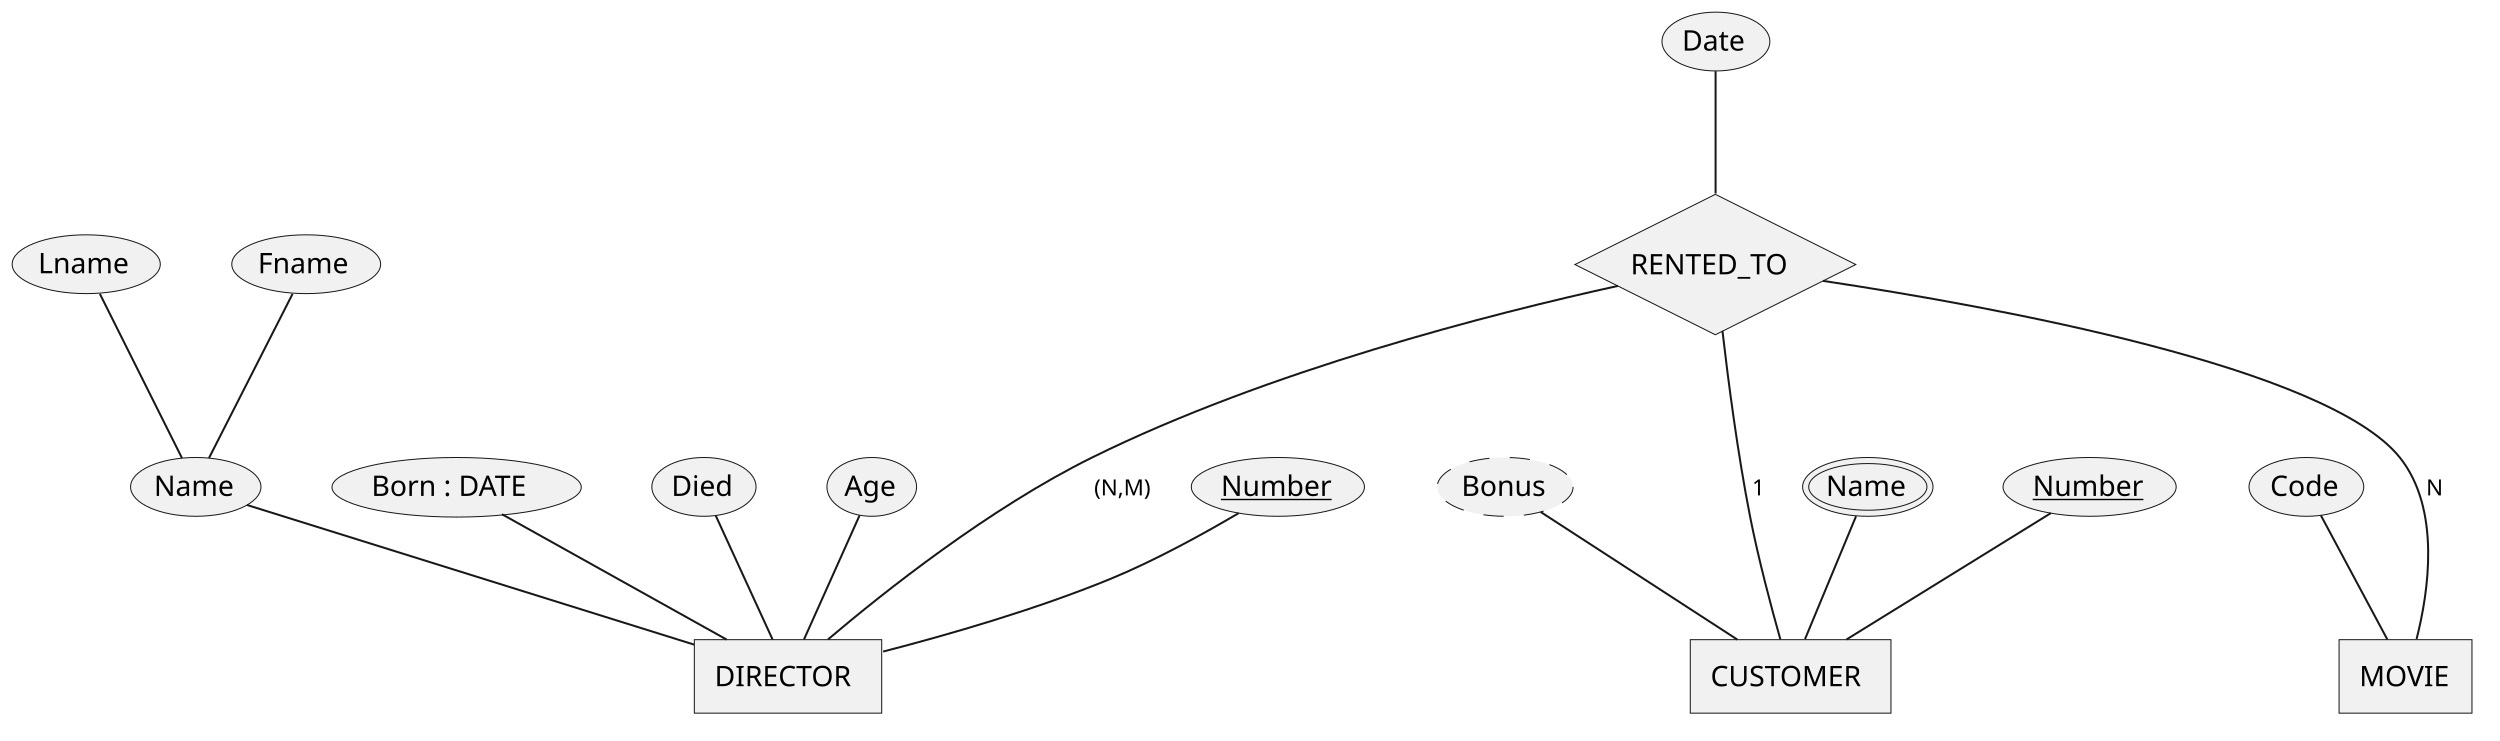
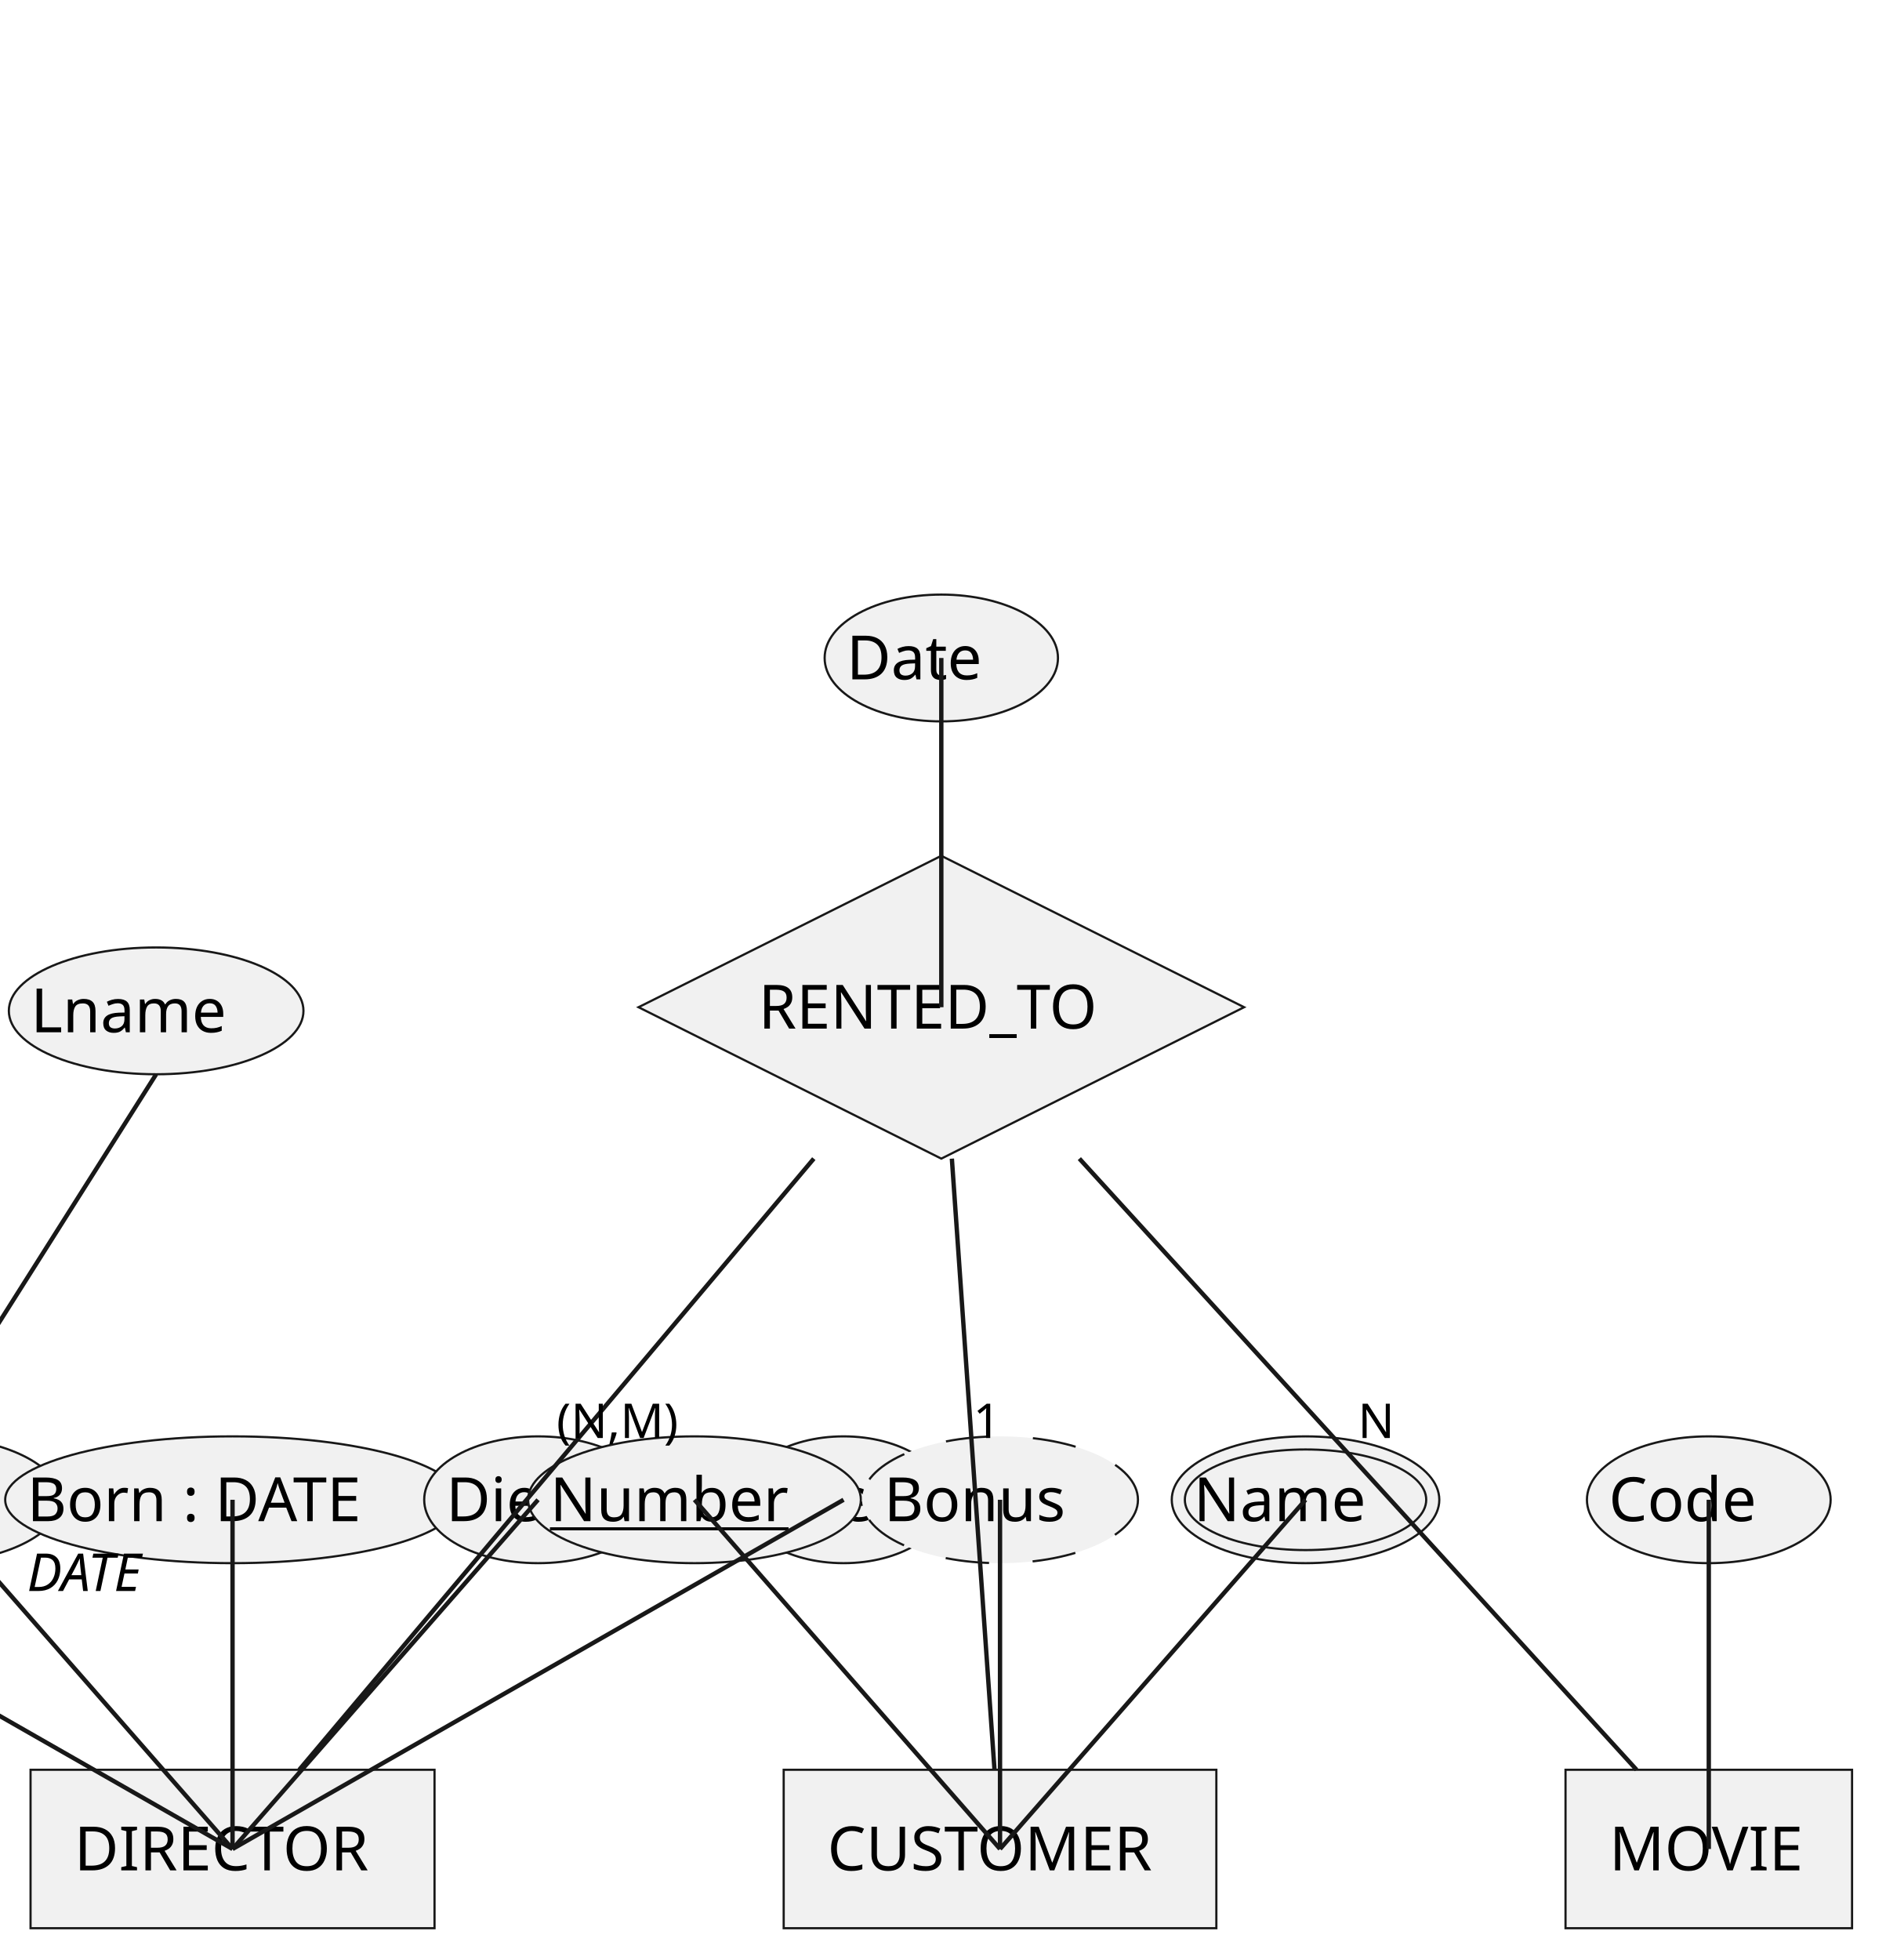
- <svg xmlns="http://www.w3.org/2000/svg" contentStyleType="text/css" data-diagram-type="CHEN_EER" height="366px" preserveAspectRatio="none" style="width:1235px;height:366px;background:#FFFFFF;" version="1.1" viewBox="0 0 1235 366" width="1235px" zoomAndPan="magnify">
+ <svg xmlns="http://www.w3.org/2000/svg" contentStyleType="text/css" data-diagram-type="CHEN_EER" height="449px" preserveAspectRatio="none" style="width:432px;height:449px;background:#FFFFFF;" version="1.1" viewBox="0 0 432 449" width="432px" zoomAndPan="magnify">
  <defs />
  <g>
    <g>
-       <rect fill="#F1F1F1" height="36.297" style="stroke:#181818;stroke-width:0.5;" width="92.557" x="343" y="316" />
-       <text fill="#000000" font-family="sans-serif" font-size="14" lengthAdjust="spacing" textLength="72.557" x="353" y="338.995">DIRECTOR</text>
+       <rect fill="#F1F1F1" height="36.297" style="stroke:#181818;stroke-width:0.5;" width="92.557" x="7" y="405.422" />
+       <text fill="#000000" font-family="sans-serif" font-size="14" lengthAdjust="spacing" textLength="72.557" x="17" y="428.47">DIRECTOR</text>
    </g>
    <g>
-       <ellipse cx="631.267" cy="240.524" fill="#F1F1F1" rx="42.767" ry="14.524" style="stroke:#181818;stroke-width:0.5;" />
-       <text fill="#000000" font-family="sans-serif" font-size="14" lengthAdjust="spacing" text-decoration="underline" textLength="56.239" x="603.148" y="244.995">Number</text>
+       <rect fill="#F1F1F1" height="36.297" style="stroke:#181818;stroke-width:0.5;" width="99.133" x="179.557" y="405.422" />
+       <text fill="#000000" font-family="sans-serif" font-size="14" lengthAdjust="spacing" textLength="79.133" x="189.557" y="428.47">CUSTOMER</text>
    </g>
    <g>
-       <ellipse cx="96.705" cy="240.524" fill="#F1F1F1" rx="32.205" ry="14.524" style="stroke:#181818;stroke-width:0.5;" />
-       <text fill="#000000" font-family="sans-serif" font-size="14" lengthAdjust="spacing" textLength="41.303" x="76.054" y="244.995">Name</text>
+       <rect fill="#F1F1F1" height="36.297" style="stroke:#181818;stroke-width:0.5;" width="65.65" x="358.69" y="405.422" />
+       <text fill="#000000" font-family="sans-serif" font-size="14" lengthAdjust="spacing" textLength="45.65" x="368.69" y="428.47">MOVIE</text>
    </g>
    <g>
-       <ellipse cx="151.268" cy="130.524" fill="#F1F1F1" rx="36.769" ry="14.524" style="stroke:#181818;stroke-width:0.5;" />
-       <text fill="#000000" font-family="sans-serif" font-size="14" lengthAdjust="spacing" textLength="47.756" x="127.391" y="134.995">Fname</text>
+       <polygon fill="#F1F1F1" points="146.295,230.734,215.67,196.047,285.045,230.734,215.67,265.422" style="stroke:#181818;stroke-width:0.5;" />
+       <text fill="#000000" font-family="sans-serif" font-size="14" lengthAdjust="spacing" textLength="83.795" x="173.773" y="235.635">RENTED_TO</text>
    </g>
-     <g>
-       <ellipse cx="42.59" cy="130.524" fill="#F1F1F1" rx="36.59" ry="14.524" style="stroke:#181818;stroke-width:0.5;" />
-       <text fill="#000000" font-family="sans-serif" font-size="14" lengthAdjust="spacing" textLength="47.503" x="18.838" y="134.995">Lname</text>
+     <ellipse cx="-86.722" cy="343.57" fill="#F1F1F1" rx="38.12" ry="14.524" style="stroke:#181818;stroke-width:0.5;" />
+     <text fill="#000000" font-family="sans-serif" font-size="14" lengthAdjust="spacing" text-decoration="underline" textLength="66.239" x="-119.841" y="348.47">Number</text>
+     <ellipse cx="-16.722" cy="343.57" fill="#F1F1F1" rx="30.651" ry="14.524" style="stroke:#181818;stroke-width:0.5;" />
+     <text fill="#000000" font-family="sans-serif" font-size="14" lengthAdjust="spacing" textLength="51.303" x="-42.373" y="348.47">Name</text>
+     <ellipse cx="-69.222" cy="231.57" fill="#F1F1F1" rx="33.878" ry="14.524" style="stroke:#181818;stroke-width:0.5;" />
+     <text fill="#000000" font-family="sans-serif" font-size="14" lengthAdjust="spacing" textLength="57.756" x="-98.1" y="236.47">Fname</text>
+     <path d="M-16.722,329.047 L-69.222,246.094 " fill="none" style="stroke:#181818;stroke-width:1;" />
+     <ellipse cx="35.778" cy="231.57" fill="#F1F1F1" rx="33.752" ry="14.524" style="stroke:#181818;stroke-width:0.5;" />
+     <text fill="#000000" font-family="sans-serif" font-size="14" lengthAdjust="spacing" textLength="57.503" x="7.027" y="236.47">Lname</text>
+     <path d="M-16.722,329.047 L35.778,246.094 " fill="none" style="stroke:#181818;stroke-width:1;" />
+     <ellipse cx="53.278" cy="343.57" fill="#F1F1F1" rx="52.085" ry="14.524" style="stroke:#181818;stroke-width:0.5;" />
+     <text fill="#000000" font-family="sans-serif" font-size="14" lengthAdjust="spacing" textLength="94.171" x="6.193" y="348.47">Born : DATE</text>
+     <text fill="#000000" font-family="sans-serif" font-size="12" font-style="italic" lengthAdjust="spacing" textLength="94.171" x="6.193" y="364.47">DATE</text>
+     <ellipse cx="123.278" cy="343.57" fill="#F1F1F1" rx="26.085" ry="14.524" style="stroke:#181818;stroke-width:0.5;" />
+     <text fill="#000000" font-family="sans-serif" font-size="14" lengthAdjust="spacing" textLength="42.17" x="102.193" y="348.47">Died</text>
+     <ellipse cx="193.278" cy="343.57" fill="#F1F1F1" rx="23.539" ry="14.524" style="stroke:#181818;stroke-width:0.5;" />
+     <text fill="#000000" font-family="sans-serif" font-size="14" lengthAdjust="spacing" textLength="37.077" x="174.74" y="348.47">Age</text>
+     <ellipse cx="159.123" cy="343.57" fill="#F1F1F1" rx="38.12" ry="14.524" style="stroke:#181818;stroke-width:0.5;" />
+     <text fill="#000000" font-family="sans-serif" font-size="14" lengthAdjust="spacing" text-decoration="underline" textLength="66.239" x="126.003" y="348.47">Number</text>
+     <ellipse cx="229.123" cy="343.57" fill="#F1F1F1" rx="31.605" ry="14.524" style="stroke:#181818;stroke-width:0.5;stroke-dasharray:10,10;" />
+     <text fill="#000000" font-family="sans-serif" font-size="14" lengthAdjust="spacing" textLength="53.21" x="202.518" y="348.47">Bonus</text>
+     <ellipse cx="299.123" cy="343.57" fill="#F1F1F1" rx="30.651" ry="14.524" style="stroke:#181818;stroke-width:0.5;" />
+     <ellipse cx="299.123" cy="343.57" fill="#F1F1F1" rx="27.651" ry="11.524" style="stroke:#181818;stroke-width:0.5;" />
+     <text fill="#000000" font-family="sans-serif" font-size="14" lengthAdjust="spacing" textLength="51.303" x="273.472" y="348.47">Name</text>
+     <ellipse cx="391.515" cy="343.57" fill="#F1F1F1" rx="27.92" ry="14.524" style="stroke:#181818;stroke-width:0.5;" />
+     <text fill="#000000" font-family="sans-serif" font-size="14" lengthAdjust="spacing" textLength="45.841" x="368.594" y="348.47">Code</text>
+     <ellipse cx="215.67" cy="150.734" fill="#F1F1F1" rx="26.731" ry="14.524" style="stroke:#181818;stroke-width:0.5;" />
+     <text fill="#000000" font-family="sans-serif" font-size="14" lengthAdjust="spacing" textLength="43.462" x="193.939" y="155.635">Date</text>
+     <path d="M-86.722,343.57 L53.278,423.57 " fill="none" style="stroke:#181818;stroke-width:1;" />
+     <path d="M-16.722,343.57 L53.278,423.57 " fill="none" style="stroke:#181818;stroke-width:1;" />
+     <path d="M53.278,343.57 L53.278,423.57 " fill="none" style="stroke:#181818;stroke-width:1;" />
+     <path d="M123.278,343.57 L53.278,423.57 " fill="none" style="stroke:#181818;stroke-width:1;" />
+     <path d="M193.278,343.57 L53.278,423.57 " fill="none" style="stroke:#181818;stroke-width:1;" />
+     <path d="M159.123,343.57 L229.123,423.57 " fill="none" style="stroke:#181818;stroke-width:1;" />
+     <path d="M229.123,343.57 L229.123,423.57 " fill="none" style="stroke:#181818;stroke-width:1;" />
+     <path d="M299.123,343.57 L229.123,423.57 " fill="none" style="stroke:#181818;stroke-width:1;" />
+     <path d="M391.515,343.57 L391.515,423.57 " fill="none" style="stroke:#181818;stroke-width:1;" />
+     <path d="M215.67,150.734 L215.67,230.734 " fill="none" style="stroke:#181818;stroke-width:1;" />
+     <g class="link" data-entity-1="ent0002" data-entity-2="ent0002" data-link-type="association" data-source-line="0" id="lnk2">
+       <path d="M218.09,265.422 C221.346,312.089 224.601,358.755 227.857,405.422" fill="none" id="RENTED_TO-CUSTOMER" style="stroke:#181818;stroke-width:1;" />
+       <text fill="#000000" font-family="sans-serif" font-size="11" lengthAdjust="spacing" textLength="6.998" x="222.973" y="329.422">1</text>
    </g>
-     <g>
-       <ellipse cx="225.576" cy="240.715" fill="#F1F1F1" rx="61.576" ry="14.715" style="stroke:#181818;stroke-width:0.5;" />
-       <text fill="#000000" font-family="sans-serif" font-size="14" lengthAdjust="spacing" textLength="84.171" x="183.49" y="244.995">Born : DATE</text>
+     <g class="link" data-entity-1="ent0002" data-entity-2="ent0002" data-link-type="association" data-source-line="0" id="lnk3">
+       <path d="M247.301,265.422 C289.856,312.089 332.411,358.755 374.965,405.422" fill="none" id="RENTED_TO-MOVIE" style="stroke:#181818;stroke-width:1;" />
+       <text fill="#000000" font-family="sans-serif" font-size="11" lengthAdjust="spacing" textLength="8.229" x="311.133" y="329.422">N</text>
    </g>
-     <g>
-       <ellipse cx="347.748" cy="240.524" fill="#F1F1F1" rx="25.748" ry="14.524" style="stroke:#181818;stroke-width:0.5;" />
-       <text fill="#000000" font-family="sans-serif" font-size="14" lengthAdjust="spacing" textLength="32.17" x="331.663" y="244.995">Died</text>
-     </g>
-     <g>
-       <ellipse cx="430.646" cy="240.524" fill="#F1F1F1" rx="22.146" ry="14.524" style="stroke:#181818;stroke-width:0.5;" />
-       <text fill="#000000" font-family="sans-serif" font-size="14" lengthAdjust="spacing" textLength="27.077" x="417.108" y="244.995">Age</text>
-     </g>
-     <g>
-       <rect fill="#F1F1F1" height="36.297" style="stroke:#181818;stroke-width:0.5;" width="99.133" x="835" y="316" />
-       <text fill="#000000" font-family="sans-serif" font-size="14" lengthAdjust="spacing" textLength="79.133" x="845" y="338.995">CUSTOMER</text>
-     </g>
-     <g>
-       <ellipse cx="1032.267" cy="240.524" fill="#F1F1F1" rx="42.767" ry="14.524" style="stroke:#181818;stroke-width:0.5;" />
-       <text fill="#000000" font-family="sans-serif" font-size="14" lengthAdjust="spacing" text-decoration="underline" textLength="56.239" x="1004.148" y="244.995">Number</text>
-     </g>
-     <g>
-       <ellipse cx="743.554" cy="240.524" fill="#F1F1F1" rx="33.554" ry="14.524" style="stroke:#181818;stroke-width:0.5;stroke-dasharray:10,10;" />
-       <text fill="#000000" font-family="sans-serif" font-size="14" lengthAdjust="spacing" textLength="43.21" x="721.949" y="244.995">Bonus</text>
-     </g>
-     <g>
-       <ellipse cx="922.705" cy="240.524" fill="#F1F1F1" rx="32.205" ry="14.524" style="stroke:#181818;stroke-width:0.5;" />
-       <ellipse cx="922.705" cy="240.524" fill="#F1F1F1" rx="29.205" ry="11.524" style="stroke:#181818;stroke-width:0.5;" />
-       <text fill="#000000" font-family="sans-serif" font-size="14" lengthAdjust="spacing" textLength="41.303" x="902.054" y="244.995">Name</text>
-     </g>
-     <g>
-       <rect fill="#F1F1F1" height="36.297" style="stroke:#181818;stroke-width:0.5;" width="65.65" x="1155.5" y="316" />
-       <text fill="#000000" font-family="sans-serif" font-size="14" lengthAdjust="spacing" textLength="45.65" x="1165.5" y="338.995">MOVIE</text>
-     </g>
-     <g>
-       <ellipse cx="1139.343" cy="240.524" fill="#F1F1F1" rx="28.343" ry="14.524" style="stroke:#181818;stroke-width:0.5;" />
-       <text fill="#000000" font-family="sans-serif" font-size="14" lengthAdjust="spacing" textLength="35.841" x="1121.423" y="244.995">Code</text>
-     </g>
-     <g>
-       <polygon fill="#F1F1F1" points="778,130.687,847.375,96,916.749,130.687,847.375,165.375" style="stroke:#181818;stroke-width:0.5;" />
-       <text fill="#000000" font-family="sans-serif" font-size="14" lengthAdjust="spacing" textLength="83.795" x="805.477" y="135.534">RENTED_TO</text>
-     </g>
-     <g>
-       <ellipse cx="847.661" cy="20.524" fill="#F1F1F1" rx="26.661" ry="14.524" style="stroke:#181818;stroke-width:0.5;" />
-       <text fill="#000000" font-family="sans-serif" font-size="14" lengthAdjust="spacing" textLength="33.462" x="830.93" y="24.995">Date</text>
-     </g>
-     <g class="link" data-entity-1="ent0003" data-entity-2="ent0002" data-link-type="association" data-source-line="2" id="lnk4">
-       <path d="M611.93,253.47 C595.45,263.19 571.03,276.74 548.5,286 C511.76,301.09 468.42,313.57 436.28,321.87" fill="none" id="DIRECTOR/Number-DIRECTOR" style="stroke:#181818;stroke-width:1;" />
-     </g>
-     <g class="link" data-entity-1="ent0005" data-entity-2="ent0002" data-link-type="association" data-source-line="3" id="lnk6">
-       <path d="M121.99,249.46 C171.28,264.85 280.29,298.9 342.88,318.44" fill="none" id="DIRECTOR/Name-DIRECTOR" style="stroke:#181818;stroke-width:1;" />
-     </g>
-     <g class="link" data-entity-1="ent0007" data-entity-2="ent0005" data-link-type="association" data-source-line="4" id="lnk8">
-       <path d="M144.53,145.18 C133.9,166.07 113.74,205.65 103.24,226.27" fill="none" id="DIRECTOR/Name/Fname-DIRECTOR/Name" style="stroke:#181818;stroke-width:1;" />
-     </g>
-     <g class="link" data-entity-1="ent0009" data-entity-2="ent0005" data-link-type="association" data-source-line="5" id="lnk10">
-       <path d="M49.34,145.18 C59.78,166.07 79.58,205.65 89.89,226.27" fill="none" id="DIRECTOR/Name/Lname-DIRECTOR/Name" style="stroke:#181818;stroke-width:1;" />
-     </g>
-     <g class="link" data-entity-1="ent0011" data-entity-2="ent0002" data-link-type="association" data-source-line="7" id="lnk12">
-       <path d="M247.96,254.03 C276.73,270.08 326.73,297.98 358.95,315.95" fill="none" id="DIRECTOR/Born : DATE-DIRECTOR" style="stroke:#181818;stroke-width:1;" />
-     </g>
-     <g class="link" data-entity-1="ent0013" data-entity-2="ent0002" data-link-type="association" data-source-line="8" id="lnk14">
-       <path d="M353.52,254.61 C360.91,270.72 373.48,298.09 381.63,315.86" fill="none" id="DIRECTOR/Died-DIRECTOR" style="stroke:#181818;stroke-width:1;" />
-     </g>
-     <g class="link" data-entity-1="ent0015" data-entity-2="ent0002" data-link-type="association" data-source-line="9" id="lnk16">
-       <path d="M424.63,254.61 C417.41,270.72 405.14,298.09 397.18,315.86" fill="none" id="DIRECTOR/Age-DIRECTOR" style="stroke:#181818;stroke-width:1;" />
-     </g>
-     <g class="link" data-entity-1="ent0018" data-entity-2="ent0017" data-link-type="association" data-source-line="13" id="lnk19">
-       <path d="M1013.15,253.46 C987.37,269.4 941.6,297.7 912.18,315.89" fill="none" id="CUSTOMER/Number-CUSTOMER" style="stroke:#181818;stroke-width:1;" />
-     </g>
-     <g class="link" data-entity-1="ent0020" data-entity-2="ent0017" data-link-type="association" data-source-line="14" id="lnk21">
-       <path d="M761.07,252.9 C785.51,268.76 829.93,297.59 858.29,315.99" fill="none" id="CUSTOMER/Bonus-CUSTOMER" style="stroke:#181818;stroke-width:1;" />
-     </g>
-     <g class="link" data-entity-1="ent0022" data-entity-2="ent0017" data-link-type="association" data-source-line="15" id="lnk23">
-       <path d="M916.89,255 C910.2,271.11 899.01,298.06 891.69,315.69" fill="none" id="CUSTOMER/Name-CUSTOMER" style="stroke:#181818;stroke-width:1;" />
-     </g>
-     <g class="link" data-entity-1="ent0025" data-entity-2="ent0024" data-link-type="association" data-source-line="19" id="lnk26">
-       <path d="M1146.52,254.61 C1155.15,270.72 1169.81,298.09 1179.32,315.86" fill="none" id="MOVIE/Code-MOVIE" style="stroke:#181818;stroke-width:1;" />
-     </g>
-     <g class="link" data-entity-1="ent0028" data-entity-2="ent0027" data-link-type="association" data-source-line="23" id="lnk29">
-       <path d="M847.5,35.18 C847.5,50.28 847.5,75.15 847.5,95.56" fill="none" id="RENTED_TO/Date-RENTED_TO" style="stroke:#181818;stroke-width:1;" />
-     </g>
-     <g class="link" data-entity-1="ent0027" data-entity-2="ent0017" data-link-type="association" data-source-line="26" id="lnk30">
-       <path d="M850.88,163.39 C853.77,188.43 858.43,224.1 864.5,255 C868.65,276.13 875.04,300.06 879.48,315.78" fill="none" id="RENTED_TO-CUSTOMER" style="stroke:#181818;stroke-width:1;" />
-       <text fill="#000000" font-family="sans-serif" font-size="11" lengthAdjust="spacing" textLength="6.998" x="865.5" y="244.71">1</text>
-     </g>
-     <g class="link" data-entity-1="ent0027" data-entity-2="ent0024" data-link-type="association" data-source-line="27" id="lnk31">
-       <path d="M900.52,138.75 C986.41,151.67 1149.97,181.56 1185.5,226 C1205.93,251.55 1199.68,292.54 1193.79,315.67" fill="none" id="RENTED_TO-MOVIE" style="stroke:#181818;stroke-width:1;" />
-       <text fill="#000000" font-family="sans-serif" font-size="11" lengthAdjust="spacing" textLength="8.229" x="1198.5" y="244.71">N</text>
-     </g>
-     <g class="link" data-entity-1="ent0027" data-entity-2="ent0002" data-link-type="association" data-source-line="28" id="lnk32">
-       <path d="M799.27,141.23 C737.05,154.9 626.51,183.03 539.5,226 C488.73,251.07 436.46,292.62 409.03,315.88" fill="none" id="RENTED_TO-DIRECTOR" style="stroke:#181818;stroke-width:1;" />
-       <text fill="#000000" font-family="sans-serif" font-size="11" lengthAdjust="spacing" textLength="29.799" x="540.5" y="244.71">(N,M)</text>
+     <g class="link" data-entity-1="ent0002" data-entity-2="ent0002" data-link-type="association" data-source-line="0" id="lnk4">
+       <path d="M186.459,265.422 C147.16,312.089 107.861,358.755 68.562,405.422" fill="none" id="RENTED_TO-DIRECTOR" style="stroke:#181818;stroke-width:1;" />
+       <text fill="#000000" font-family="sans-serif" font-size="11" lengthAdjust="spacing" textLength="29.799" x="127.51" y="329.422">(N,M)</text>
    </g>
  </g>
</svg>
